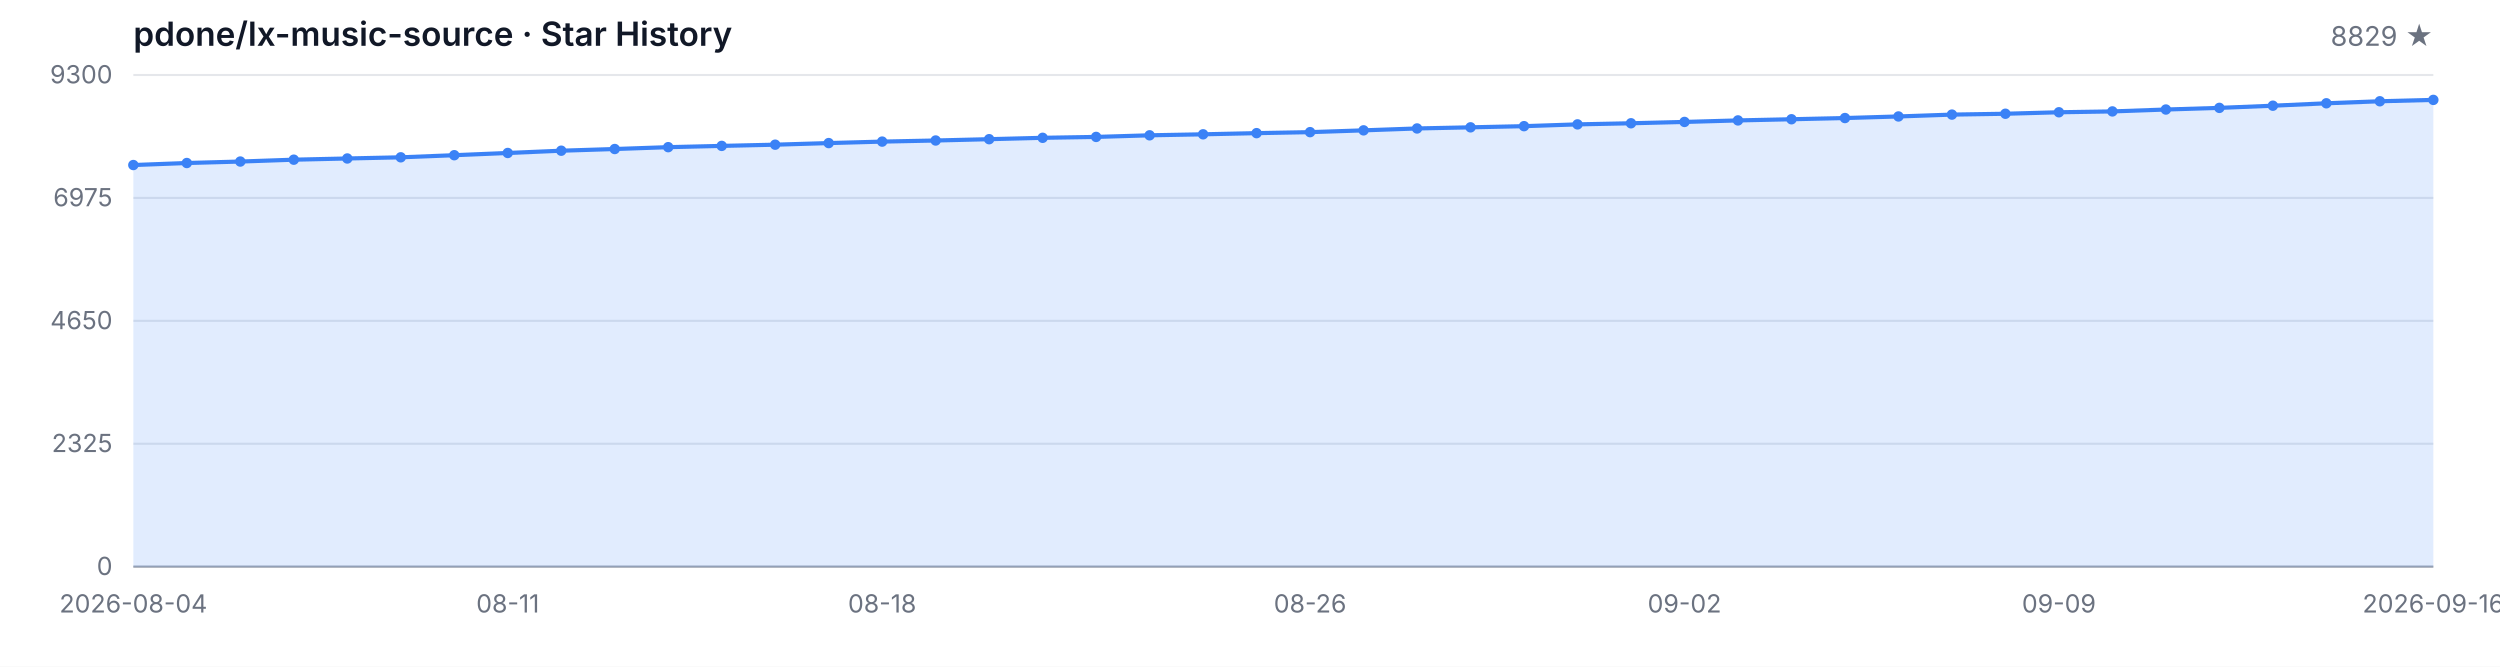
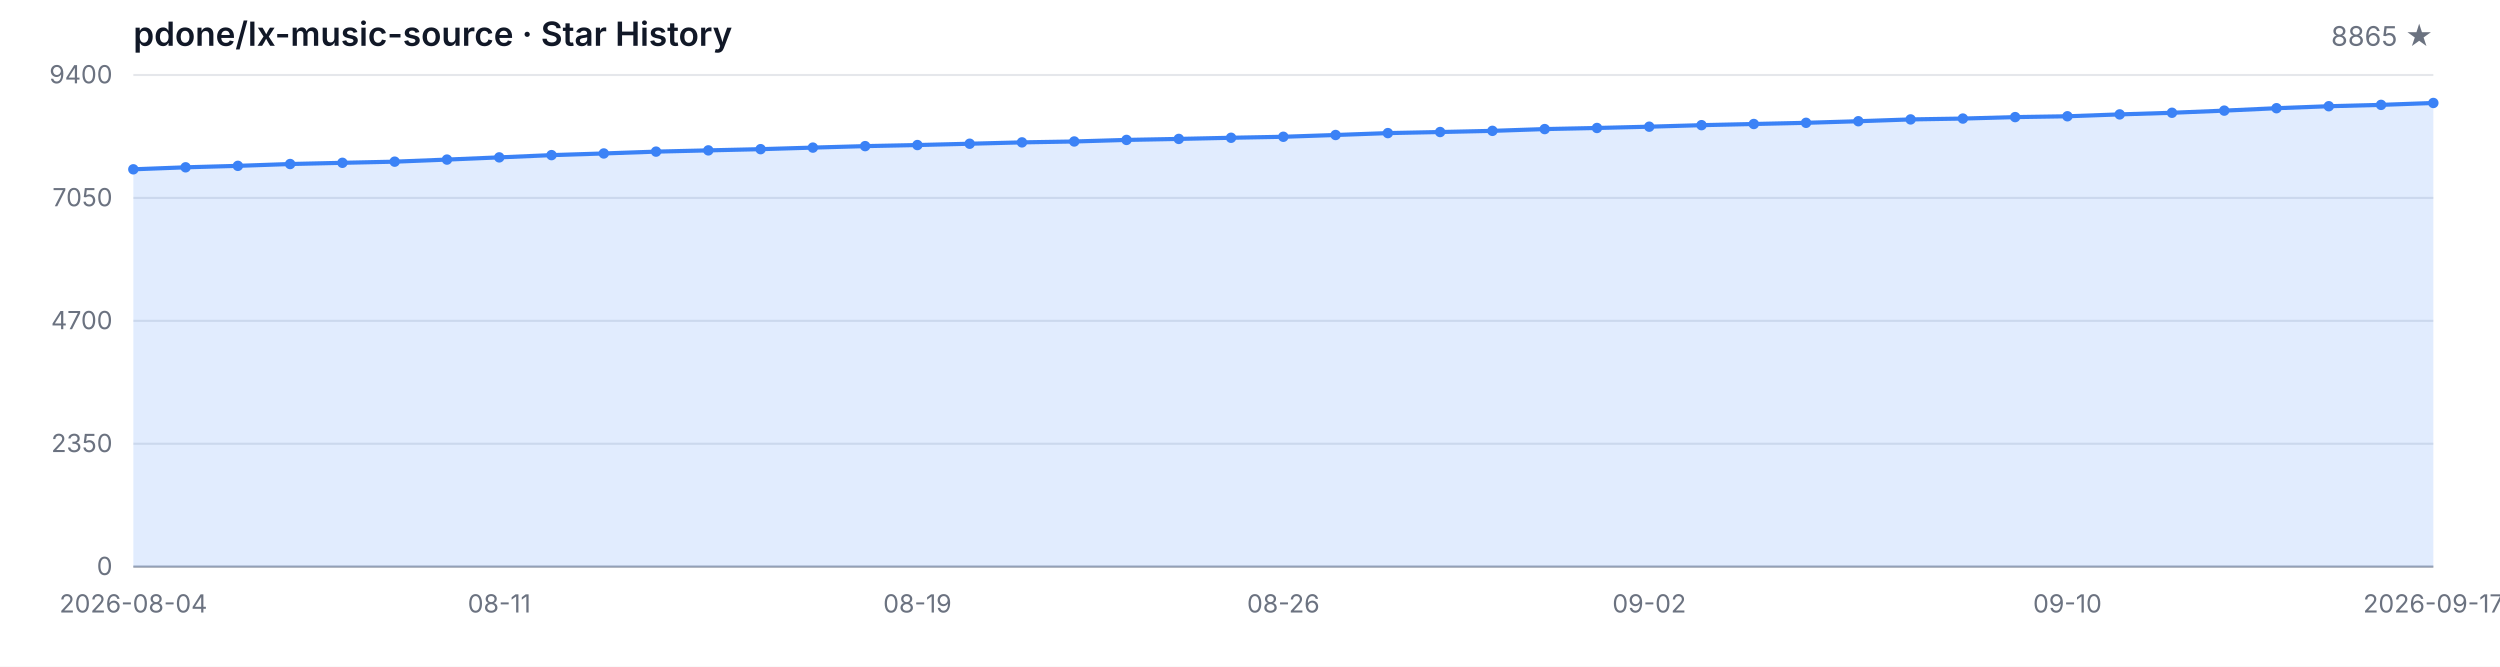
<svg xmlns="http://www.w3.org/2000/svg" width="1200" height="320" viewBox="0 0 1200 320" role="img" aria-label="Star History">
  <style>
  .bg { fill: #ffffff; }
  .grid { stroke: #e5e7eb; stroke-width: 1; }
  .axis { stroke: #9ca3af; stroke-width: 1; }
  .area { fill: rgba(59, 130, 246, 0.15); }
  .line { fill: none; stroke: #3b82f6; stroke-width: 2; stroke-linejoin: round; stroke-linecap: round; }
  .dot { fill: #3b82f6; }
  .tlabel { fill: #6b7280; font-family: -apple-system, BlinkMacSystemFont, 'Segoe UI', sans-serif; font-size: 12px; }
  .title { fill: #111827; font-family: -apple-system, BlinkMacSystemFont, 'Segoe UI', sans-serif; font-size: 16px; font-weight: 600; }
  .subtitle { fill: #6b7280; font-family: -apple-system, BlinkMacSystemFont, 'Segoe UI', sans-serif; font-size: 13px; }
  @media (prefers-color-scheme: dark) {
    .bg { fill: #0d1117; }
    .grid { stroke: #21262d; }
    .axis { stroke: #484f58; }
    .area { fill: rgba(58, 132, 255, 0.18); }
    .line { stroke: #58a6ff; }
    .dot { fill: #58a6ff; }
    .tlabel { fill: #8b949e; }
    .title { fill: #c9d1d9; }
    .subtitle { fill: #8b949e; }
  }
</style>
  <rect class="bg" width="1200" height="320" />
  <text class="title" x="64" y="22">pdone/lx-music-source · Star History</text>
-   <text class="subtitle" x="1168" y="22" text-anchor="end">8829 ★</text>
+   <text class="subtitle" x="1168" y="22" text-anchor="end">8865 ★</text>
  <line class="grid" x1="64" y1="272.00" x2="1168" y2="272.00" />
  <line class="grid" x1="64" y1="213.00" x2="1168" y2="213.00" />
  <line class="grid" x1="64" y1="154.00" x2="1168" y2="154.00" />
  <line class="grid" x1="64" y1="95.00" x2="1168" y2="95.00" />
  <line class="grid" x1="64" y1="36.00" x2="1168" y2="36.00" />
  <text class="tlabel" x="54" y="276.00" text-anchor="end">0</text>
-   <text class="tlabel" x="54" y="217.00" text-anchor="end">2325</text>
-   <text class="tlabel" x="54" y="158.00" text-anchor="end">4650</text>
-   <text class="tlabel" x="54" y="99.00" text-anchor="end">6975</text>
-   <text class="tlabel" x="54" y="40.00" text-anchor="end">9300</text>
+   <text class="tlabel" x="54" y="217.00" text-anchor="end">2350</text>
+   <text class="tlabel" x="54" y="158.00" text-anchor="end">4700</text>
+   <text class="tlabel" x="54" y="99.00" text-anchor="end">7050</text>
+   <text class="tlabel" x="54" y="40.00" text-anchor="end">9400</text>
  <line class="axis" x1="64" y1="272" x2="1168" y2="272" />
-   <path class="area" d="M 64.00 272.00 L 64.00 79.22 L 89.67 78.25 L 115.35 77.54 L 141.02 76.65 L 166.70 76.07 L 192.37 75.51 L 218.05 74.50 L 243.72 73.43 L 269.40 72.34 L 295.07 71.53 L 320.74 70.64 L 346.42 70.03 L 372.09 69.45 L 397.77 68.68 L 423.44 67.97 L 449.12 67.44 L 474.79 66.81 L 500.47 66.15 L 526.14 65.72 L 551.81 64.95 L 577.49 64.47 L 603.16 63.91 L 628.84 63.43 L 654.51 62.57 L 680.19 61.66 L 705.86 61.12 L 731.53 60.56 L 757.21 59.70 L 782.88 59.17 L 808.56 58.53 L 834.23 57.80 L 859.91 57.24 L 885.58 56.66 L 911.26 55.90 L 936.93 55.01 L 962.60 54.60 L 988.28 53.89 L 1013.95 53.48 L 1039.63 52.57 L 1065.30 51.78 L 1090.98 50.74 L 1116.65 49.58 L 1142.33 48.61 L 1168.00 47.95 L 1168.00 272.00 Z" />
-   <path class="line" d="M 64.00 79.22 L 89.67 78.25 L 115.35 77.54 L 141.02 76.65 L 166.70 76.07 L 192.37 75.51 L 218.05 74.50 L 243.72 73.43 L 269.40 72.34 L 295.07 71.53 L 320.74 70.64 L 346.42 70.03 L 372.09 69.45 L 397.77 68.68 L 423.44 67.97 L 449.12 67.44 L 474.79 66.81 L 500.47 66.15 L 526.14 65.72 L 551.81 64.95 L 577.49 64.47 L 603.16 63.91 L 628.84 63.43 L 654.51 62.57 L 680.19 61.66 L 705.86 61.12 L 731.53 60.56 L 757.21 59.70 L 782.88 59.17 L 808.56 58.53 L 834.23 57.80 L 859.91 57.24 L 885.58 56.66 L 911.26 55.90 L 936.93 55.01 L 962.60 54.60 L 988.28 53.89 L 1013.95 53.48 L 1039.63 52.57 L 1065.30 51.78 L 1090.98 50.74 L 1116.65 49.58 L 1142.33 48.61 L 1168.00 47.95" />
-   <circle class="dot" cx="64.00" cy="79.22" r="2.5" />
-   <circle class="dot" cx="89.67" cy="78.25" r="2.5" />
-   <circle class="dot" cx="115.35" cy="77.54" r="2.5" />
-   <circle class="dot" cx="141.02" cy="76.65" r="2.5" />
-   <circle class="dot" cx="166.70" cy="76.07" r="2.5" />
-   <circle class="dot" cx="192.37" cy="75.51" r="2.5" />
-   <circle class="dot" cx="218.05" cy="74.50" r="2.5" />
-   <circle class="dot" cx="243.72" cy="73.43" r="2.5" />
-   <circle class="dot" cx="269.40" cy="72.34" r="2.5" />
-   <circle class="dot" cx="295.07" cy="71.53" r="2.5" />
-   <circle class="dot" cx="320.74" cy="70.64" r="2.5" />
-   <circle class="dot" cx="346.42" cy="70.03" r="2.5" />
-   <circle class="dot" cx="372.09" cy="69.45" r="2.5" />
-   <circle class="dot" cx="397.77" cy="68.68" r="2.5" />
-   <circle class="dot" cx="423.44" cy="67.97" r="2.5" />
-   <circle class="dot" cx="449.12" cy="67.44" r="2.5" />
-   <circle class="dot" cx="474.79" cy="66.81" r="2.5" />
-   <circle class="dot" cx="500.47" cy="66.15" r="2.5" />
-   <circle class="dot" cx="526.14" cy="65.72" r="2.5" />
-   <circle class="dot" cx="551.81" cy="64.95" r="2.5" />
-   <circle class="dot" cx="577.49" cy="64.47" r="2.5" />
-   <circle class="dot" cx="603.16" cy="63.91" r="2.5" />
-   <circle class="dot" cx="628.84" cy="63.43" r="2.5" />
-   <circle class="dot" cx="654.51" cy="62.57" r="2.5" />
-   <circle class="dot" cx="680.19" cy="61.66" r="2.5" />
-   <circle class="dot" cx="705.86" cy="61.12" r="2.5" />
-   <circle class="dot" cx="731.53" cy="60.56" r="2.5" />
-   <circle class="dot" cx="757.21" cy="59.70" r="2.5" />
-   <circle class="dot" cx="782.88" cy="59.17" r="2.5" />
-   <circle class="dot" cx="808.56" cy="58.53" r="2.5" />
-   <circle class="dot" cx="834.23" cy="57.80" r="2.5" />
-   <circle class="dot" cx="859.91" cy="57.24" r="2.5" />
-   <circle class="dot" cx="885.58" cy="56.66" r="2.5" />
-   <circle class="dot" cx="911.26" cy="55.90" r="2.5" />
-   <circle class="dot" cx="936.93" cy="55.01" r="2.5" />
-   <circle class="dot" cx="962.60" cy="54.60" r="2.5" />
-   <circle class="dot" cx="988.28" cy="53.89" r="2.5" />
-   <circle class="dot" cx="1013.95" cy="53.48" r="2.5" />
-   <circle class="dot" cx="1039.63" cy="52.57" r="2.5" />
-   <circle class="dot" cx="1065.30" cy="51.78" r="2.5" />
-   <circle class="dot" cx="1090.98" cy="50.74" r="2.5" />
-   <circle class="dot" cx="1116.65" cy="49.58" r="2.5" />
-   <circle class="dot" cx="1142.33" cy="48.61" r="2.5" />
-   <circle class="dot" cx="1168.00" cy="47.95" r="2.5" />
+   <path class="area" d="M 64.00 272.00 L 64.00 81.27 L 89.09 80.31 L 114.18 79.61 L 139.27 78.73 L 164.36 78.15 L 189.45 77.60 L 214.55 76.60 L 239.64 75.54 L 264.73 74.46 L 289.82 73.66 L 314.91 72.78 L 340.00 72.18 L 365.09 71.60 L 390.18 70.85 L 415.27 70.14 L 440.36 69.62 L 465.45 68.99 L 490.55 68.34 L 515.64 67.91 L 540.73 67.16 L 565.82 66.68 L 590.91 66.13 L 616.00 65.65 L 641.09 64.80 L 666.18 63.89 L 691.27 63.37 L 716.36 62.81 L 741.45 61.96 L 766.55 61.43 L 791.64 60.81 L 816.73 60.08 L 841.82 59.52 L 866.91 58.95 L 892.00 58.19 L 917.09 57.32 L 942.18 56.91 L 967.27 56.21 L 992.36 55.81 L 1017.45 54.91 L 1042.55 54.13 L 1067.64 53.10 L 1092.73 51.94 L 1117.82 50.99 L 1142.91 50.34 L 1168.00 49.43 L 1168.00 272.00 Z" />
+   <path class="line" d="M 64.00 81.27 L 89.09 80.31 L 114.18 79.61 L 139.27 78.73 L 164.36 78.15 L 189.45 77.60 L 214.55 76.60 L 239.64 75.54 L 264.73 74.46 L 289.82 73.66 L 314.91 72.78 L 340.00 72.18 L 365.09 71.60 L 390.18 70.85 L 415.27 70.14 L 440.36 69.62 L 465.45 68.99 L 490.55 68.34 L 515.64 67.91 L 540.73 67.16 L 565.82 66.68 L 590.91 66.13 L 616.00 65.65 L 641.09 64.80 L 666.18 63.89 L 691.27 63.37 L 716.36 62.81 L 741.45 61.96 L 766.55 61.43 L 791.64 60.81 L 816.73 60.08 L 841.82 59.52 L 866.91 58.95 L 892.00 58.19 L 917.09 57.32 L 942.18 56.91 L 967.27 56.21 L 992.36 55.81 L 1017.45 54.91 L 1042.55 54.13 L 1067.64 53.10 L 1092.73 51.94 L 1117.82 50.99 L 1142.91 50.34 L 1168.00 49.43" />
+   <circle class="dot" cx="64.00" cy="81.27" r="2.5" />
+   <circle class="dot" cx="89.09" cy="80.31" r="2.5" />
+   <circle class="dot" cx="114.18" cy="79.61" r="2.5" />
+   <circle class="dot" cx="139.27" cy="78.73" r="2.5" />
+   <circle class="dot" cx="164.36" cy="78.15" r="2.5" />
+   <circle class="dot" cx="189.45" cy="77.60" r="2.5" />
+   <circle class="dot" cx="214.55" cy="76.60" r="2.5" />
+   <circle class="dot" cx="239.64" cy="75.54" r="2.5" />
+   <circle class="dot" cx="264.73" cy="74.46" r="2.5" />
+   <circle class="dot" cx="289.82" cy="73.66" r="2.5" />
+   <circle class="dot" cx="314.91" cy="72.78" r="2.5" />
+   <circle class="dot" cx="340.00" cy="72.18" r="2.5" />
+   <circle class="dot" cx="365.09" cy="71.60" r="2.5" />
+   <circle class="dot" cx="390.18" cy="70.85" r="2.5" />
+   <circle class="dot" cx="415.27" cy="70.14" r="2.5" />
+   <circle class="dot" cx="440.36" cy="69.62" r="2.5" />
+   <circle class="dot" cx="465.45" cy="68.99" r="2.5" />
+   <circle class="dot" cx="490.55" cy="68.34" r="2.5" />
+   <circle class="dot" cx="515.64" cy="67.91" r="2.5" />
+   <circle class="dot" cx="540.73" cy="67.16" r="2.5" />
+   <circle class="dot" cx="565.82" cy="66.68" r="2.5" />
+   <circle class="dot" cx="590.91" cy="66.13" r="2.5" />
+   <circle class="dot" cx="616.00" cy="65.65" r="2.5" />
+   <circle class="dot" cx="641.09" cy="64.80" r="2.5" />
+   <circle class="dot" cx="666.18" cy="63.89" r="2.5" />
+   <circle class="dot" cx="691.27" cy="63.37" r="2.5" />
+   <circle class="dot" cx="716.36" cy="62.81" r="2.5" />
+   <circle class="dot" cx="741.45" cy="61.96" r="2.5" />
+   <circle class="dot" cx="766.55" cy="61.43" r="2.5" />
+   <circle class="dot" cx="791.64" cy="60.81" r="2.5" />
+   <circle class="dot" cx="816.73" cy="60.08" r="2.5" />
+   <circle class="dot" cx="841.82" cy="59.52" r="2.5" />
+   <circle class="dot" cx="866.91" cy="58.95" r="2.5" />
+   <circle class="dot" cx="892.00" cy="58.19" r="2.5" />
+   <circle class="dot" cx="917.09" cy="57.32" r="2.5" />
+   <circle class="dot" cx="942.18" cy="56.91" r="2.5" />
+   <circle class="dot" cx="967.27" cy="56.21" r="2.5" />
+   <circle class="dot" cx="992.36" cy="55.81" r="2.5" />
+   <circle class="dot" cx="1017.45" cy="54.91" r="2.5" />
+   <circle class="dot" cx="1042.55" cy="54.13" r="2.5" />
+   <circle class="dot" cx="1067.64" cy="53.10" r="2.5" />
+   <circle class="dot" cx="1092.73" cy="51.94" r="2.5" />
+   <circle class="dot" cx="1117.82" cy="50.99" r="2.5" />
+   <circle class="dot" cx="1142.91" cy="50.34" r="2.5" />
+   <circle class="dot" cx="1168.00" cy="49.43" r="2.5" />
  <text class="tlabel" x="64.00" y="294" text-anchor="middle">2026-08-04</text>
-   <text class="tlabel" x="243.72" y="294" text-anchor="middle">08-11</text>
-   <text class="tlabel" x="423.44" y="294" text-anchor="middle">08-18</text>
-   <text class="tlabel" x="628.84" y="294" text-anchor="middle">08-26</text>
-   <text class="tlabel" x="808.56" y="294" text-anchor="middle">09-02</text>
-   <text class="tlabel" x="988.28" y="294" text-anchor="middle">09-09</text>
-   <text class="tlabel" x="1168.00" y="294" text-anchor="middle">2026-09-16</text>
+   <text class="tlabel" x="239.64" y="294" text-anchor="middle">08-11</text>
+   <text class="tlabel" x="440.36" y="294" text-anchor="middle">08-19</text>
+   <text class="tlabel" x="616.00" y="294" text-anchor="middle">08-26</text>
+   <text class="tlabel" x="791.64" y="294" text-anchor="middle">09-02</text>
+   <text class="tlabel" x="992.36" y="294" text-anchor="middle">09-10</text>
+   <text class="tlabel" x="1168.00" y="294" text-anchor="middle">2026-09-17</text>
</svg>
